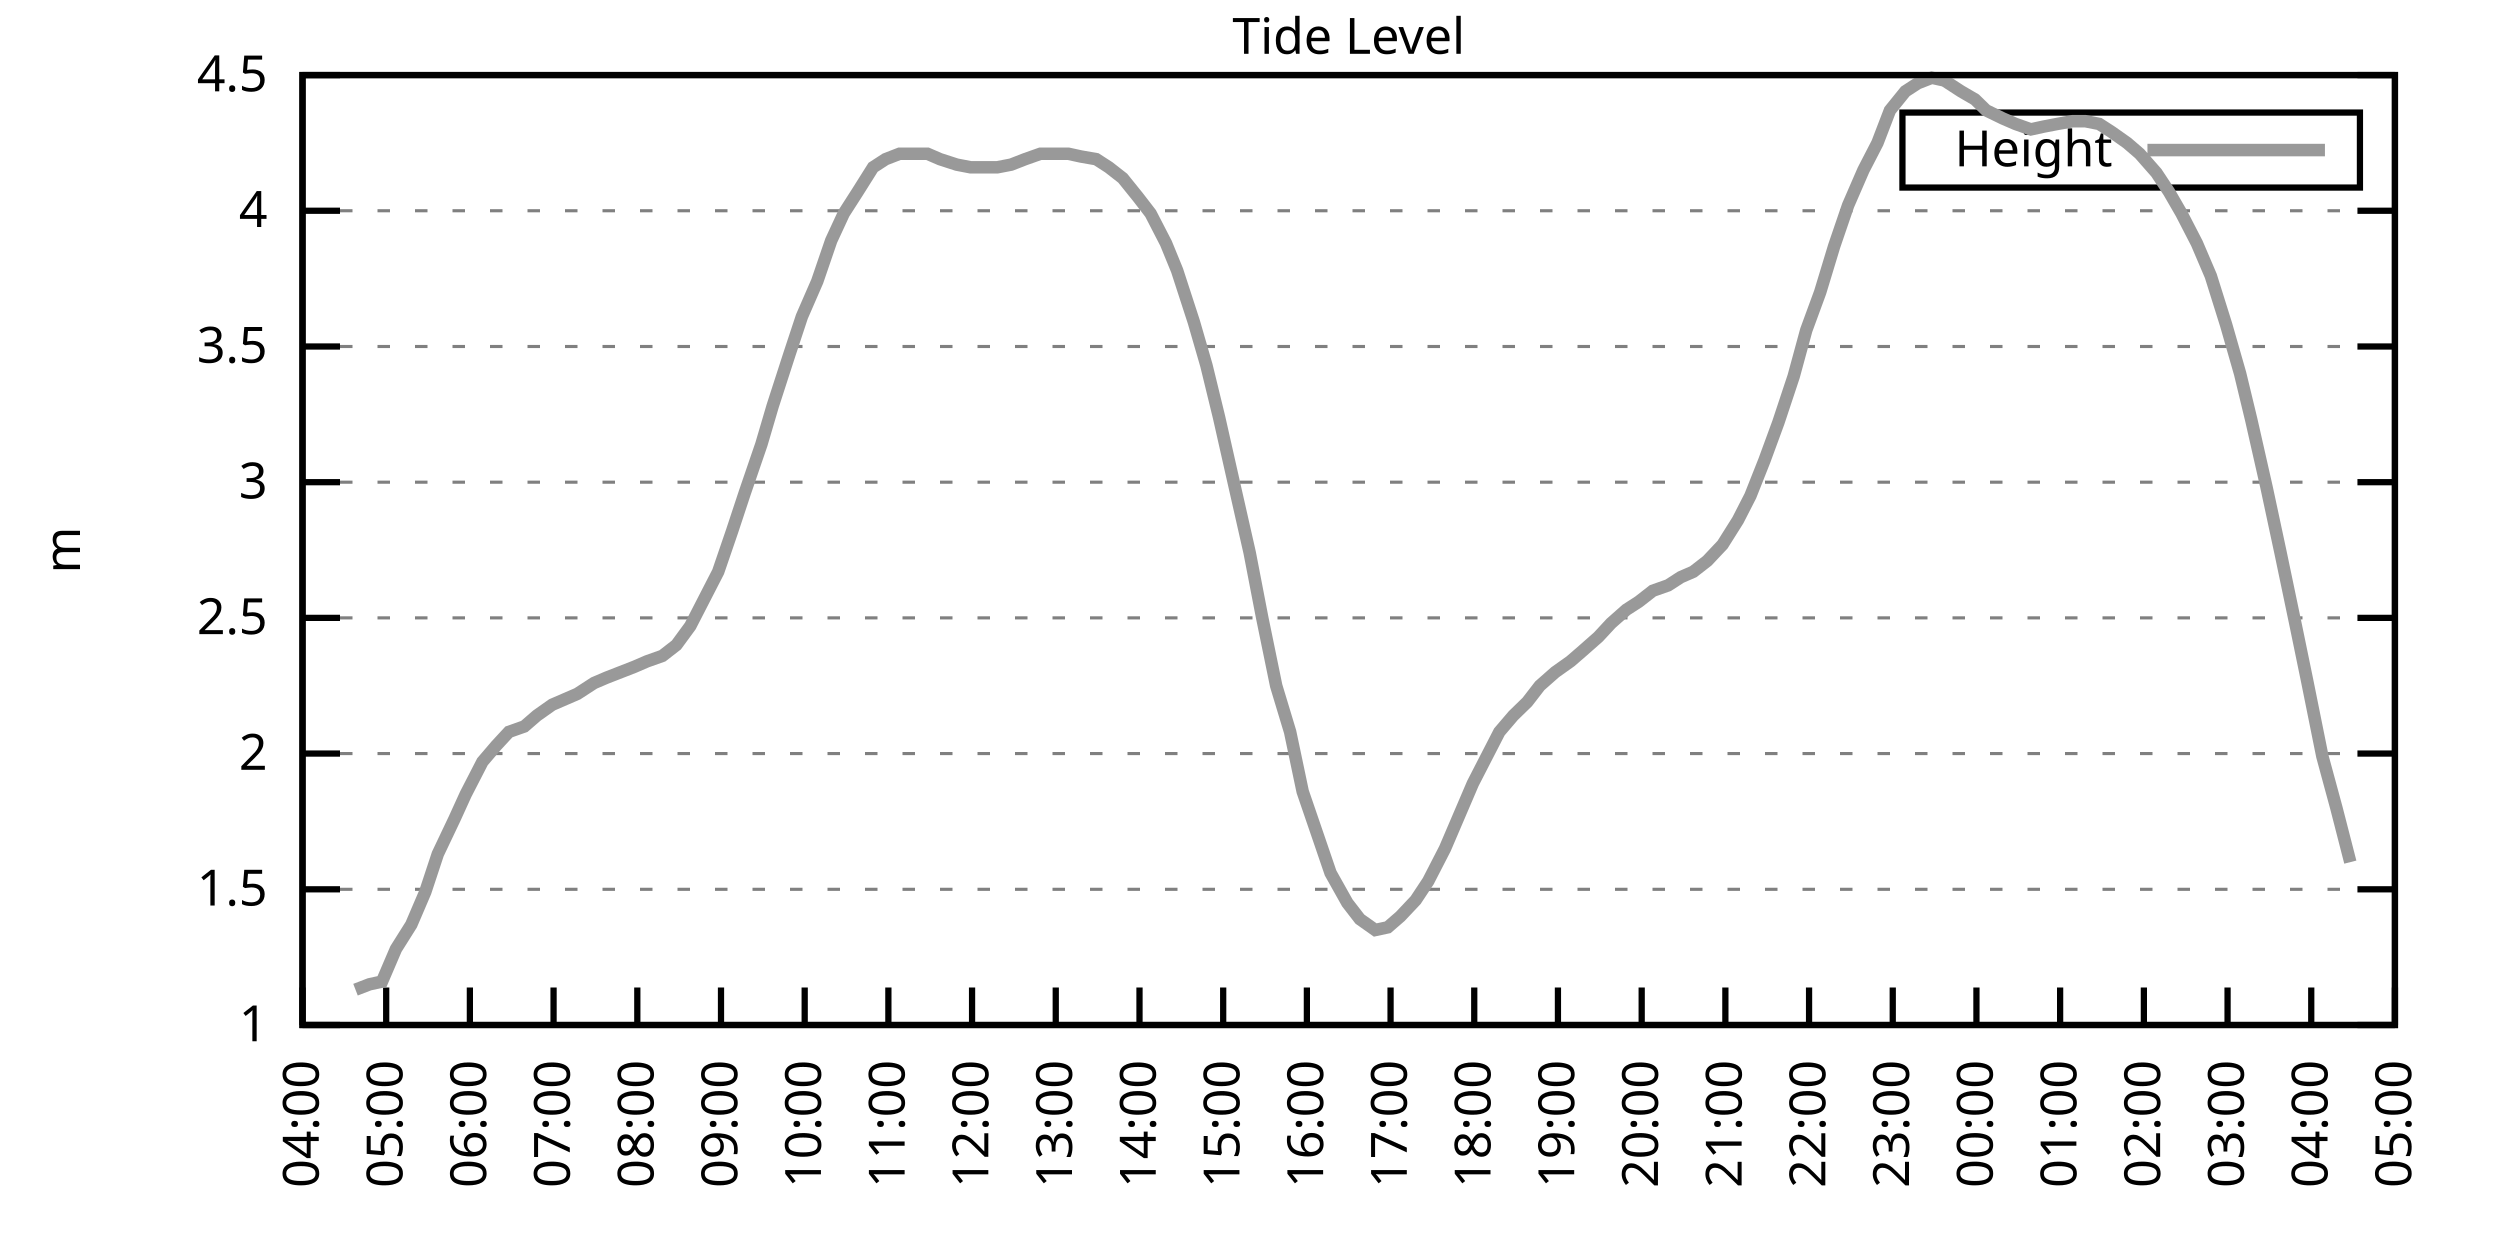
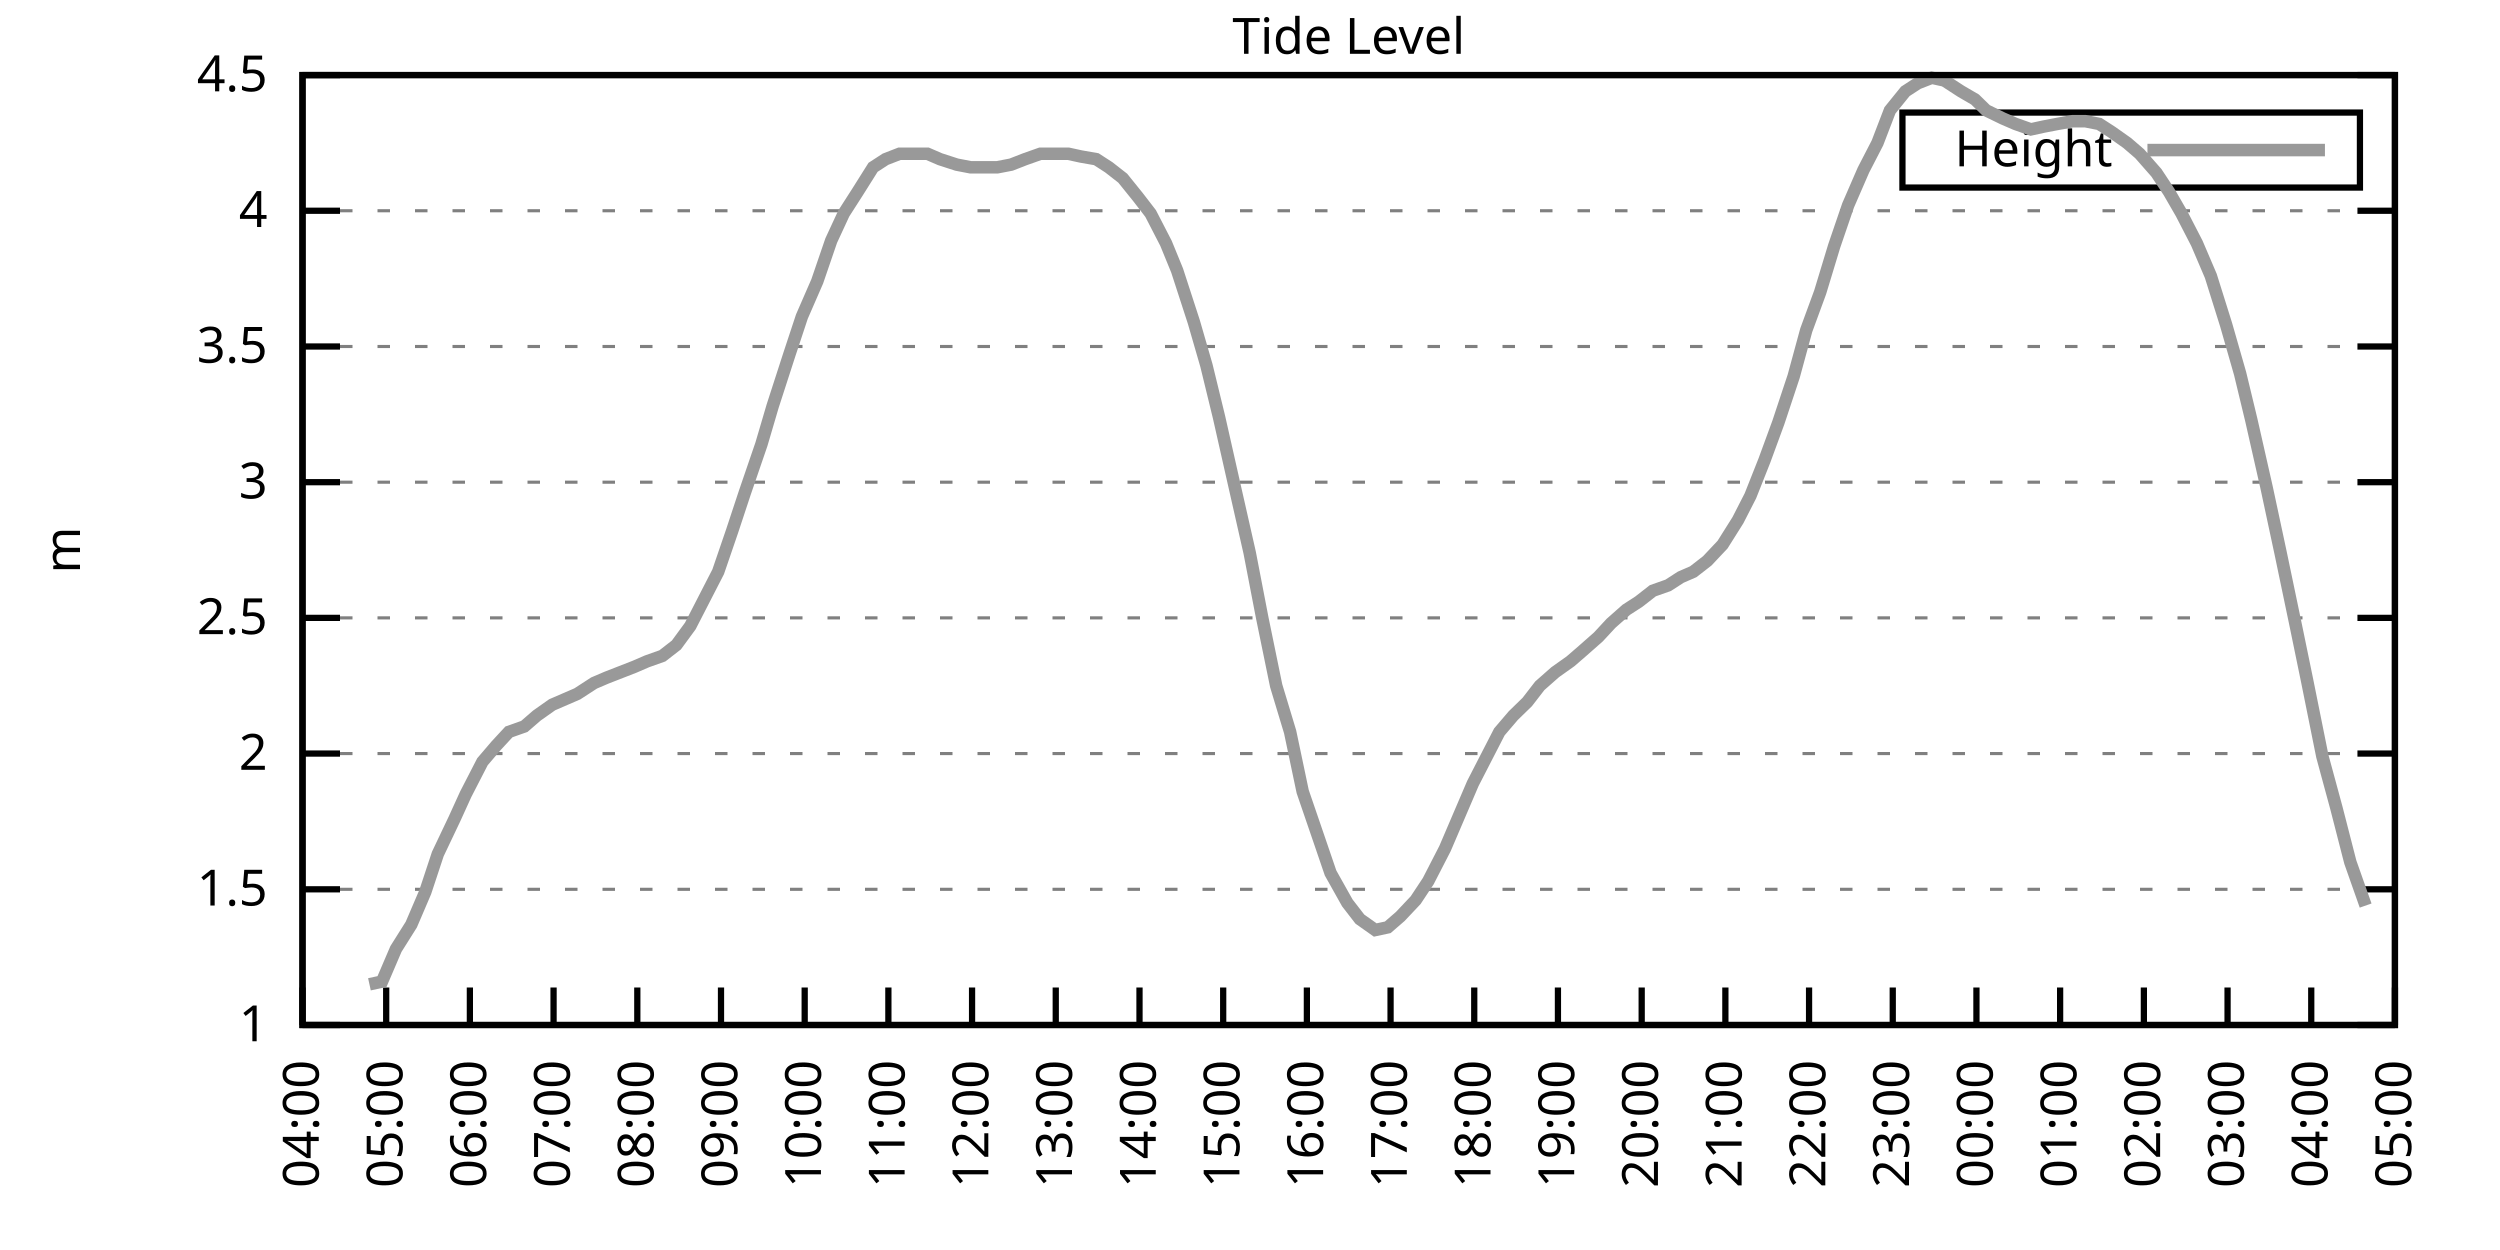
<svg xmlns="http://www.w3.org/2000/svg" xmlns:xlink="http://www.w3.org/1999/xlink" width="400" height="200" viewBox="0 0 400 200">
  <g id="gnuplot_canvas">
    <rect x="0" y="0" width="400" height="200" fill="none" />
    <defs>
      <circle id="gpDot" r="0.5" stroke-width="0.5" stroke="currentColor" />
      <path id="gpPt0" stroke-width="0.333" stroke="currentColor" d="M-1,0 h2 M0,-1 v2" />
      <path id="gpPt1" stroke-width="0.333" stroke="currentColor" d="M-1,-1 L1,1 M1,-1 L-1,1" />
      <path id="gpPt2" stroke-width="0.333" stroke="currentColor" d="M-1,0 L1,0 M0,-1 L0,1 M-1,-1 L1,1 M-1,1 L1,-1" />
      <rect id="gpPt3" stroke-width="0.333" stroke="currentColor" x="-1" y="-1" width="2" height="2" />
      <rect id="gpPt4" stroke-width="0.333" stroke="currentColor" fill="currentColor" x="-1" y="-1" width="2" height="2" />
      <circle id="gpPt5" stroke-width="0.333" stroke="currentColor" cx="0" cy="0" r="1" />
      <use xlink:href="#gpPt5" id="gpPt6" fill="currentColor" stroke="none" />
      <path id="gpPt7" stroke-width="0.333" stroke="currentColor" d="M0,-1.33 L-1.33,0.67 L1.33,0.67 z" />
      <use xlink:href="#gpPt7" id="gpPt8" fill="currentColor" stroke="none" />
      <use xlink:href="#gpPt7" id="gpPt9" stroke="currentColor" transform="rotate(180)" />
      <use xlink:href="#gpPt9" id="gpPt10" fill="currentColor" stroke="none" />
      <use xlink:href="#gpPt3" id="gpPt11" stroke="currentColor" transform="rotate(45)" />
      <use xlink:href="#gpPt11" id="gpPt12" fill="currentColor" stroke="none" />
      <path id="gpPt13" stroke-width="0.333" stroke="currentColor" d="M0,1.330 L1.265,0.411 L0.782,-1.067 L-0.782,-1.076 L-1.265,0.411 z" />
      <use xlink:href="#gpPt13" id="gpPt14" fill="currentColor" stroke="none" />
      <filter id="textbox" filterUnits="objectBoundingBox" x="0" y="0" height="1" width="1">
        <feFlood flood-color="white" flood-opacity="1" result="bgnd" />
        <feComposite in="SourceGraphic" in2="bgnd" operator="atop" />
      </filter>
      <filter id="greybox" filterUnits="objectBoundingBox" x="0" y="0" height="1" width="1">
        <feFlood flood-color="lightgrey" flood-opacity="1" result="grey" />
        <feComposite in="SourceGraphic" in2="grey" operator="atop" />
      </filter>
    </defs>
    <g fill="none" color="white" stroke="currentColor" stroke-width="1.00" stroke-linecap="butt" stroke-linejoin="miter">
</g>
    <g fill="none" color="black" stroke="currentColor" stroke-width="1.00" stroke-linecap="butt" stroke-linejoin="miter">
      <g stroke="none" shape-rendering="crispEdges">
        <polygon fill="rgb(255, 255, 255)" points="48.40,164.00 383.18,164.00 383.18,12.02 48.40,12.02 " />
      </g>
    </g>
    <g fill="none" color="black" stroke="currentColor" stroke-width="1.00" stroke-linecap="butt" stroke-linejoin="miter">
</g>
    <g fill="none" color="black" stroke="black" stroke-width="0.50" stroke-linecap="butt" stroke-linejoin="miter">
</g>
    <g fill="none" color="gray" stroke="currentColor" stroke-width="0.50" stroke-linecap="butt" stroke-linejoin="miter">
      <path stroke="gray" stroke-dasharray="2,4" class="gridline" d="M48.40,164.00 L383.19,164.00  " />
    </g>
    <g fill="none" color="gray" stroke="gray" stroke-width="1.00" stroke-linecap="butt" stroke-linejoin="miter">
</g>
    <g fill="none" color="black" stroke="currentColor" stroke-width="1.00" stroke-linecap="butt" stroke-linejoin="miter">
      <path stroke="black" d="M48.40,164.00 L54.40,164.00 M383.19,164.00 L377.19,164.00  " />
      <g transform="translate(42.80,166.60)" stroke="none" fill="black" font-family="Sans" font-size="8.00" text-anchor="end">
        <text>
          <tspan font-family="Sans"> 1</tspan>
        </text>
      </g>
    </g>
    <g fill="none" color="black" stroke="currentColor" stroke-width="1.00" stroke-linecap="butt" stroke-linejoin="miter">
</g>
    <g fill="none" color="black" stroke="black" stroke-width="0.50" stroke-linecap="butt" stroke-linejoin="miter">
</g>
    <g fill="none" color="gray" stroke="currentColor" stroke-width="0.50" stroke-linecap="butt" stroke-linejoin="miter">
      <path stroke="gray" stroke-dasharray="2,4" class="gridline" d="M48.40,142.29 L383.19,142.29  " />
    </g>
    <g fill="none" color="gray" stroke="gray" stroke-width="1.00" stroke-linecap="butt" stroke-linejoin="miter">
</g>
    <g fill="none" color="black" stroke="currentColor" stroke-width="1.00" stroke-linecap="butt" stroke-linejoin="miter">
      <path stroke="black" d="M48.40,142.29 L54.40,142.29 M383.19,142.29 L377.19,142.29  " />
      <g transform="translate(42.80,144.89)" stroke="none" fill="black" font-family="Sans" font-size="8.00" text-anchor="end">
        <text>
          <tspan font-family="Sans"> 1.5</tspan>
        </text>
      </g>
    </g>
    <g fill="none" color="black" stroke="currentColor" stroke-width="1.00" stroke-linecap="butt" stroke-linejoin="miter">
</g>
    <g fill="none" color="black" stroke="black" stroke-width="0.50" stroke-linecap="butt" stroke-linejoin="miter">
</g>
    <g fill="none" color="gray" stroke="currentColor" stroke-width="0.50" stroke-linecap="butt" stroke-linejoin="miter">
      <path stroke="gray" stroke-dasharray="2,4" class="gridline" d="M48.40,120.57 L383.19,120.57  " />
    </g>
    <g fill="none" color="gray" stroke="gray" stroke-width="1.00" stroke-linecap="butt" stroke-linejoin="miter">
</g>
    <g fill="none" color="black" stroke="currentColor" stroke-width="1.00" stroke-linecap="butt" stroke-linejoin="miter">
      <path stroke="black" d="M48.40,120.57 L54.40,120.57 M383.19,120.57 L377.19,120.57  " />
      <g transform="translate(42.80,123.17)" stroke="none" fill="black" font-family="Sans" font-size="8.00" text-anchor="end">
        <text>
          <tspan font-family="Sans"> 2</tspan>
        </text>
      </g>
    </g>
    <g fill="none" color="black" stroke="currentColor" stroke-width="1.00" stroke-linecap="butt" stroke-linejoin="miter">
</g>
    <g fill="none" color="black" stroke="black" stroke-width="0.50" stroke-linecap="butt" stroke-linejoin="miter">
</g>
    <g fill="none" color="gray" stroke="currentColor" stroke-width="0.50" stroke-linecap="butt" stroke-linejoin="miter">
      <path stroke="gray" stroke-dasharray="2,4" class="gridline" d="M48.40,98.86 L383.19,98.86  " />
    </g>
    <g fill="none" color="gray" stroke="gray" stroke-width="1.00" stroke-linecap="butt" stroke-linejoin="miter">
</g>
    <g fill="none" color="black" stroke="currentColor" stroke-width="1.00" stroke-linecap="butt" stroke-linejoin="miter">
      <path stroke="black" d="M48.40,98.86 L54.40,98.86 M383.19,98.86 L377.19,98.86  " />
      <g transform="translate(42.80,101.46)" stroke="none" fill="black" font-family="Sans" font-size="8.00" text-anchor="end">
        <text>
          <tspan font-family="Sans"> 2.5</tspan>
        </text>
      </g>
    </g>
    <g fill="none" color="black" stroke="currentColor" stroke-width="1.00" stroke-linecap="butt" stroke-linejoin="miter">
</g>
    <g fill="none" color="black" stroke="black" stroke-width="0.50" stroke-linecap="butt" stroke-linejoin="miter">
</g>
    <g fill="none" color="gray" stroke="currentColor" stroke-width="0.50" stroke-linecap="butt" stroke-linejoin="miter">
      <path stroke="gray" stroke-dasharray="2,4" class="gridline" d="M48.40,77.15 L383.19,77.15  " />
    </g>
    <g fill="none" color="gray" stroke="gray" stroke-width="1.00" stroke-linecap="butt" stroke-linejoin="miter">
</g>
    <g fill="none" color="black" stroke="currentColor" stroke-width="1.00" stroke-linecap="butt" stroke-linejoin="miter">
      <path stroke="black" d="M48.40,77.15 L54.40,77.15 M383.19,77.15 L377.19,77.15  " />
      <g transform="translate(42.80,79.75)" stroke="none" fill="black" font-family="Sans" font-size="8.00" text-anchor="end">
        <text>
          <tspan font-family="Sans"> 3</tspan>
        </text>
      </g>
    </g>
    <g fill="none" color="black" stroke="currentColor" stroke-width="1.00" stroke-linecap="butt" stroke-linejoin="miter">
</g>
    <g fill="none" color="black" stroke="black" stroke-width="0.50" stroke-linecap="butt" stroke-linejoin="miter">
</g>
    <g fill="none" color="gray" stroke="currentColor" stroke-width="0.50" stroke-linecap="butt" stroke-linejoin="miter">
      <path stroke="gray" stroke-dasharray="2,4" class="gridline" d="M48.40,55.44 L383.19,55.44  " />
    </g>
    <g fill="none" color="gray" stroke="gray" stroke-width="1.00" stroke-linecap="butt" stroke-linejoin="miter">
</g>
    <g fill="none" color="black" stroke="currentColor" stroke-width="1.00" stroke-linecap="butt" stroke-linejoin="miter">
      <path stroke="black" d="M48.40,55.44 L54.40,55.44 M383.19,55.44 L377.19,55.44  " />
      <g transform="translate(42.80,58.04)" stroke="none" fill="black" font-family="Sans" font-size="8.00" text-anchor="end">
        <text>
          <tspan font-family="Sans"> 3.5</tspan>
        </text>
      </g>
    </g>
    <g fill="none" color="black" stroke="currentColor" stroke-width="1.00" stroke-linecap="butt" stroke-linejoin="miter">
</g>
    <g fill="none" color="black" stroke="black" stroke-width="0.50" stroke-linecap="butt" stroke-linejoin="miter">
</g>
    <g fill="none" color="gray" stroke="currentColor" stroke-width="0.50" stroke-linecap="butt" stroke-linejoin="miter">
      <path stroke="gray" stroke-dasharray="2,4" class="gridline" d="M48.40,33.72 L383.19,33.72  " />
    </g>
    <g fill="none" color="gray" stroke="gray" stroke-width="1.00" stroke-linecap="butt" stroke-linejoin="miter">
</g>
    <g fill="none" color="black" stroke="currentColor" stroke-width="1.00" stroke-linecap="butt" stroke-linejoin="miter">
      <path stroke="black" d="M48.40,33.72 L54.40,33.72 M383.19,33.72 L377.19,33.72  " />
      <g transform="translate(42.80,36.32)" stroke="none" fill="black" font-family="Sans" font-size="8.00" text-anchor="end">
        <text>
          <tspan font-family="Sans"> 4</tspan>
        </text>
      </g>
    </g>
    <g fill="none" color="black" stroke="currentColor" stroke-width="1.00" stroke-linecap="butt" stroke-linejoin="miter">
</g>
    <g fill="none" color="black" stroke="black" stroke-width="0.50" stroke-linecap="butt" stroke-linejoin="miter">
</g>
    <g fill="none" color="gray" stroke="currentColor" stroke-width="0.50" stroke-linecap="butt" stroke-linejoin="miter">
      <path stroke="gray" stroke-dasharray="2,4" class="gridline" d="M48.40,12.01 L383.19,12.01  " />
    </g>
    <g fill="none" color="gray" stroke="gray" stroke-width="1.00" stroke-linecap="butt" stroke-linejoin="miter">
</g>
    <g fill="none" color="black" stroke="currentColor" stroke-width="1.00" stroke-linecap="butt" stroke-linejoin="miter">
      <path stroke="black" d="M48.40,12.01 L54.40,12.01 M383.19,12.01 L377.19,12.01  " />
      <g transform="translate(42.80,14.61)" stroke="none" fill="black" font-family="Sans" font-size="8.00" text-anchor="end">
        <text>
          <tspan font-family="Sans"> 4.5</tspan>
        </text>
      </g>
    </g>
    <g fill="none" color="black" stroke="currentColor" stroke-width="1.00" stroke-linecap="butt" stroke-linejoin="miter">
      <path stroke="black" d="M48.40,164.00 L48.40,158.00  " />
      <g transform="translate(51.00,169.60) rotate(270.00)" stroke="none" fill="black" font-family="Sans" font-size="8.00" text-anchor="end">
        <text>
          <tspan font-family="Sans">04:00</tspan>
        </text>
      </g>
    </g>
    <g fill="none" color="black" stroke="currentColor" stroke-width="1.00" stroke-linecap="butt" stroke-linejoin="miter">
      <path stroke="black" d="M61.79,164.00 L61.79,158.00  " />
      <g transform="translate(64.39,169.60) rotate(270.00)" stroke="none" fill="black" font-family="Sans" font-size="8.00" text-anchor="end">
        <text>
          <tspan font-family="Sans">05:00</tspan>
        </text>
      </g>
    </g>
    <g fill="none" color="black" stroke="currentColor" stroke-width="1.00" stroke-linecap="butt" stroke-linejoin="miter">
      <path stroke="black" d="M75.18,164.00 L75.18,158.00  " />
      <g transform="translate(77.78,169.60) rotate(270.00)" stroke="none" fill="black" font-family="Sans" font-size="8.00" text-anchor="end">
        <text>
          <tspan font-family="Sans">06:00</tspan>
        </text>
      </g>
    </g>
    <g fill="none" color="black" stroke="currentColor" stroke-width="1.00" stroke-linecap="butt" stroke-linejoin="miter">
      <path stroke="black" d="M88.57,164.00 L88.57,158.00  " />
      <g transform="translate(91.17,169.60) rotate(270.00)" stroke="none" fill="black" font-family="Sans" font-size="8.00" text-anchor="end">
        <text>
          <tspan font-family="Sans">07:00</tspan>
        </text>
      </g>
    </g>
    <g fill="none" color="black" stroke="currentColor" stroke-width="1.00" stroke-linecap="butt" stroke-linejoin="miter">
      <path stroke="black" d="M101.97,164.00 L101.97,158.00  " />
      <g transform="translate(104.57,169.60) rotate(270.00)" stroke="none" fill="black" font-family="Sans" font-size="8.00" text-anchor="end">
        <text>
          <tspan font-family="Sans">08:00</tspan>
        </text>
      </g>
    </g>
    <g fill="none" color="black" stroke="currentColor" stroke-width="1.00" stroke-linecap="butt" stroke-linejoin="miter">
      <path stroke="black" d="M115.36,164.00 L115.36,158.00  " />
      <g transform="translate(117.96,169.60) rotate(270.00)" stroke="none" fill="black" font-family="Sans" font-size="8.00" text-anchor="end">
        <text>
          <tspan font-family="Sans">09:00</tspan>
        </text>
      </g>
    </g>
    <g fill="none" color="black" stroke="currentColor" stroke-width="1.00" stroke-linecap="butt" stroke-linejoin="miter">
      <path stroke="black" d="M128.75,164.00 L128.75,158.00  " />
      <g transform="translate(131.35,169.60) rotate(270.00)" stroke="none" fill="black" font-family="Sans" font-size="8.00" text-anchor="end">
        <text>
          <tspan font-family="Sans">10:00</tspan>
        </text>
      </g>
    </g>
    <g fill="none" color="black" stroke="currentColor" stroke-width="1.00" stroke-linecap="butt" stroke-linejoin="miter">
      <path stroke="black" d="M142.14,164.00 L142.14,158.00  " />
      <g transform="translate(144.74,169.60) rotate(270.00)" stroke="none" fill="black" font-family="Sans" font-size="8.00" text-anchor="end">
        <text>
          <tspan font-family="Sans">11:00</tspan>
        </text>
      </g>
    </g>
    <g fill="none" color="black" stroke="currentColor" stroke-width="1.00" stroke-linecap="butt" stroke-linejoin="miter">
      <path stroke="black" d="M155.53,164.00 L155.53,158.00  " />
      <g transform="translate(158.13,169.60) rotate(270.00)" stroke="none" fill="black" font-family="Sans" font-size="8.00" text-anchor="end">
        <text>
          <tspan font-family="Sans">12:00</tspan>
        </text>
      </g>
    </g>
    <g fill="none" color="black" stroke="currentColor" stroke-width="1.00" stroke-linecap="butt" stroke-linejoin="miter">
      <path stroke="black" d="M168.92,164.00 L168.92,158.00  " />
      <g transform="translate(171.52,169.60) rotate(270.00)" stroke="none" fill="black" font-family="Sans" font-size="8.00" text-anchor="end">
        <text>
          <tspan font-family="Sans">13:00</tspan>
        </text>
      </g>
    </g>
    <g fill="none" color="black" stroke="currentColor" stroke-width="1.00" stroke-linecap="butt" stroke-linejoin="miter">
      <path stroke="black" d="M182.32,164.00 L182.32,158.00  " />
      <g transform="translate(184.92,169.60) rotate(270.00)" stroke="none" fill="black" font-family="Sans" font-size="8.00" text-anchor="end">
        <text>
          <tspan font-family="Sans">14:00</tspan>
        </text>
      </g>
    </g>
    <g fill="none" color="black" stroke="currentColor" stroke-width="1.00" stroke-linecap="butt" stroke-linejoin="miter">
      <path stroke="black" d="M195.71,164.00 L195.71,158.00  " />
      <g transform="translate(198.31,169.60) rotate(270.00)" stroke="none" fill="black" font-family="Sans" font-size="8.00" text-anchor="end">
        <text>
          <tspan font-family="Sans">15:00</tspan>
        </text>
      </g>
    </g>
    <g fill="none" color="black" stroke="currentColor" stroke-width="1.00" stroke-linecap="butt" stroke-linejoin="miter">
      <path stroke="black" d="M209.10,164.00 L209.10,158.00  " />
      <g transform="translate(211.70,169.60) rotate(270.00)" stroke="none" fill="black" font-family="Sans" font-size="8.00" text-anchor="end">
        <text>
          <tspan font-family="Sans">16:00</tspan>
        </text>
      </g>
    </g>
    <g fill="none" color="black" stroke="currentColor" stroke-width="1.00" stroke-linecap="butt" stroke-linejoin="miter">
      <path stroke="black" d="M222.49,164.00 L222.49,158.00  " />
      <g transform="translate(225.09,169.60) rotate(270.00)" stroke="none" fill="black" font-family="Sans" font-size="8.00" text-anchor="end">
        <text>
          <tspan font-family="Sans">17:00</tspan>
        </text>
      </g>
    </g>
    <g fill="none" color="black" stroke="currentColor" stroke-width="1.00" stroke-linecap="butt" stroke-linejoin="miter">
      <path stroke="black" d="M235.88,164.00 L235.88,158.00  " />
      <g transform="translate(238.48,169.60) rotate(270.00)" stroke="none" fill="black" font-family="Sans" font-size="8.00" text-anchor="end">
        <text>
          <tspan font-family="Sans">18:00</tspan>
        </text>
      </g>
    </g>
    <g fill="none" color="black" stroke="currentColor" stroke-width="1.00" stroke-linecap="butt" stroke-linejoin="miter">
      <path stroke="black" d="M249.27,164.00 L249.27,158.00  " />
      <g transform="translate(251.87,169.60) rotate(270.00)" stroke="none" fill="black" font-family="Sans" font-size="8.00" text-anchor="end">
        <text>
          <tspan font-family="Sans">19:00</tspan>
        </text>
      </g>
    </g>
    <g fill="none" color="black" stroke="currentColor" stroke-width="1.00" stroke-linecap="butt" stroke-linejoin="miter">
      <path stroke="black" d="M262.67,164.00 L262.67,158.00  " />
      <g transform="translate(265.27,169.60) rotate(270.00)" stroke="none" fill="black" font-family="Sans" font-size="8.00" text-anchor="end">
        <text>
          <tspan font-family="Sans">20:00</tspan>
        </text>
      </g>
    </g>
    <g fill="none" color="black" stroke="currentColor" stroke-width="1.00" stroke-linecap="butt" stroke-linejoin="miter">
      <path stroke="black" d="M276.06,164.00 L276.06,158.00  " />
      <g transform="translate(278.66,169.60) rotate(270.00)" stroke="none" fill="black" font-family="Sans" font-size="8.00" text-anchor="end">
        <text>
          <tspan font-family="Sans">21:00</tspan>
        </text>
      </g>
    </g>
    <g fill="none" color="black" stroke="currentColor" stroke-width="1.00" stroke-linecap="butt" stroke-linejoin="miter">
      <path stroke="black" d="M289.45,164.00 L289.45,158.00  " />
      <g transform="translate(292.05,169.60) rotate(270.00)" stroke="none" fill="black" font-family="Sans" font-size="8.00" text-anchor="end">
        <text>
          <tspan font-family="Sans">22:00</tspan>
        </text>
      </g>
    </g>
    <g fill="none" color="black" stroke="currentColor" stroke-width="1.00" stroke-linecap="butt" stroke-linejoin="miter">
      <path stroke="black" d="M302.84,164.00 L302.84,158.00  " />
      <g transform="translate(305.44,169.60) rotate(270.00)" stroke="none" fill="black" font-family="Sans" font-size="8.00" text-anchor="end">
        <text>
          <tspan font-family="Sans">23:00</tspan>
        </text>
      </g>
    </g>
    <g fill="none" color="black" stroke="currentColor" stroke-width="1.00" stroke-linecap="butt" stroke-linejoin="miter">
      <path stroke="black" d="M316.23,164.00 L316.23,158.00  " />
      <g transform="translate(318.83,169.60) rotate(270.00)" stroke="none" fill="black" font-family="Sans" font-size="8.00" text-anchor="end">
        <text>
          <tspan font-family="Sans">00:00</tspan>
        </text>
      </g>
    </g>
    <g fill="none" color="black" stroke="currentColor" stroke-width="1.00" stroke-linecap="butt" stroke-linejoin="miter">
      <path stroke="black" d="M329.62,164.00 L329.62,158.00  " />
      <g transform="translate(332.22,169.60) rotate(270.00)" stroke="none" fill="black" font-family="Sans" font-size="8.00" text-anchor="end">
        <text>
          <tspan font-family="Sans">01:00</tspan>
        </text>
      </g>
    </g>
    <g fill="none" color="black" stroke="currentColor" stroke-width="1.00" stroke-linecap="butt" stroke-linejoin="miter">
      <path stroke="black" d="M343.02,164.00 L343.02,158.00  " />
      <g transform="translate(345.62,169.60) rotate(270.00)" stroke="none" fill="black" font-family="Sans" font-size="8.00" text-anchor="end">
        <text>
          <tspan font-family="Sans">02:00</tspan>
        </text>
      </g>
    </g>
    <g fill="none" color="black" stroke="currentColor" stroke-width="1.00" stroke-linecap="butt" stroke-linejoin="miter">
      <path stroke="black" d="M356.41,164.00 L356.41,158.00  " />
      <g transform="translate(359.01,169.60) rotate(270.00)" stroke="none" fill="black" font-family="Sans" font-size="8.00" text-anchor="end">
        <text>
          <tspan font-family="Sans">03:00</tspan>
        </text>
      </g>
    </g>
    <g fill="none" color="black" stroke="currentColor" stroke-width="1.00" stroke-linecap="butt" stroke-linejoin="miter">
      <path stroke="black" d="M369.80,164.00 L369.80,158.00  " />
      <g transform="translate(372.40,169.60) rotate(270.00)" stroke="none" fill="black" font-family="Sans" font-size="8.00" text-anchor="end">
        <text>
          <tspan font-family="Sans">04:00</tspan>
        </text>
      </g>
    </g>
    <g fill="none" color="black" stroke="currentColor" stroke-width="1.00" stroke-linecap="butt" stroke-linejoin="miter">
      <path stroke="black" d="M383.19,164.00 L383.19,158.00  " />
      <g transform="translate(385.79,169.60) rotate(270.00)" stroke="none" fill="black" font-family="Sans" font-size="8.00" text-anchor="end">
        <text>
          <tspan font-family="Sans">05:00</tspan>
        </text>
      </g>
    </g>
    <g fill="none" color="black" stroke="currentColor" stroke-width="1.00" stroke-linecap="butt" stroke-linejoin="miter">
</g>
    <g fill="none" color="black" stroke="currentColor" stroke-width="1.00" stroke-linecap="butt" stroke-linejoin="miter">
      <path stroke="black" d="M48.40,12.01 L48.40,164.00 L383.19,164.00 L383.19,12.01 L48.40,12.01 Z  " />
    </g>
    <g fill="none" color="black" stroke="currentColor" stroke-width="1.00" stroke-linecap="butt" stroke-linejoin="miter">
</g>
    <g fill="none" color="black" stroke="currentColor" stroke-width="1.00" stroke-linecap="butt" stroke-linejoin="miter">
      <path stroke="black" d="M304.39,30.01 L304.39,18.01 L377.59,18.01 L377.59,30.01 L304.39,30.01 Z  " />
    </g>
    <g id="Tide_level_plot_1">
      <g fill="none" color="white" stroke="black" stroke-width="2.00" stroke-linecap="butt" stroke-linejoin="miter">
</g>
      <g fill="none" color="black" stroke="currentColor" stroke-width="2.00" stroke-linecap="butt" stroke-linejoin="miter">
        <g transform="translate(337.99,26.61)" stroke="none" fill="black" font-family="Sans" font-size="8.00" text-anchor="end">
          <text>
            <tspan font-family="Sans">Height</tspan>
          </text>
        </g>
      </g>
      <g fill="none" color="black" stroke="currentColor" stroke-width="2.00" stroke-linecap="butt" stroke-linejoin="miter">
-         <path stroke="rgb(153, 153, 153)" d="M343.59,24.01 L371.99,24.01 M56.88,158.35 L59.11,157.49 L61.12,157.05 L63.35,151.84 L65.81,147.93 L68.04,142.72   L70.05,136.64 L72.73,131.00 L74.51,127.09 L77.19,121.88 L79.42,119.27 L81.43,117.10 L83.89,116.23 L85.90,114.49   L88.35,112.76 L90.36,111.89 L92.37,111.02 L95.05,109.28 L97.06,108.42 L99.29,107.55 L101.52,106.68 L103.53,105.81   L105.98,104.94 L108.22,103.20 L110.45,100.16 L112.68,95.82 L114.91,91.48 L117.14,84.97 L119.15,78.89 L121.83,71.07   L123.62,64.99 L126.29,56.74 L128.30,50.66 L130.76,45.01 L132.99,38.50 L135.00,34.16 L137.23,30.68 L139.69,26.77   L141.69,25.47 L143.93,24.60 L146.38,24.60 L148.39,24.60 L150.40,25.47 L153.08,26.34 L155.31,26.77 L157.54,26.77   L159.55,26.77 L161.78,26.34 L164.01,25.47 L166.47,24.60 L168.48,24.60 L170.93,24.60 L172.94,25.04 L175.40,25.47   L177.41,26.77 L179.64,28.51 L182.09,31.55 L184.10,34.16 L186.56,38.93 L188.34,43.28 L191.02,51.53 L193.03,58.48   L195.04,66.73 L197.49,77.58 L199.95,88.44 L201.96,98.86 L204.19,109.72 L206.42,117.10 L208.43,126.65 L211.11,134.47   L212.89,139.68 L215.57,144.46 L217.58,147.06 L220.04,148.80 L222.04,148.37 L224.05,146.63 L226.51,144.02 L228.52,140.98   L231.20,135.77 L233.43,130.56 L235.66,125.35 L237.89,121.01 L239.90,117.10 L242.13,114.49 L244.36,112.32 L246.37,109.72   L248.83,107.55 L251.28,105.81 L253.29,104.07 L255.75,101.90 L257.76,99.73 L260.21,97.56 L262.22,96.26 L264.45,94.52   L266.91,93.65 L268.92,92.35 L270.92,91.48 L273.16,89.74 L275.61,87.14 L278.07,83.23 L280.07,79.32 L282.31,73.67   L284.54,67.59 L286.99,60.21 L289.00,52.83 L291.23,46.75 L293.47,39.37 L295.70,32.85 L298.15,27.21 L300.39,22.87   L302.39,17.66 L304.85,14.62 L306.86,13.31 L309.09,12.44 L311.10,12.88 L313.78,14.62 L316.01,15.92 L317.79,17.66   L320.47,18.96 L322.48,19.83 L324.94,20.70 L326.95,20.26 L329.18,19.83 L331.63,19.39 L333.64,19.39 L335.87,19.83   L337.88,21.13 L340.34,22.87 L342.35,24.60 L345.02,27.64 L347.03,30.68 L349.04,34.16 L351.50,38.93 L353.73,44.15   L356.18,51.96 L358.42,59.78 L360.20,67.16 L362.66,78.02 L364.89,88.44 L367.34,100.16 L369.13,108.85 L371.58,121.01   L373.82,129.26 L376.05,137.94  " />
+         <path stroke="rgb(153, 153, 153)" d="M343.59,24.01 L371.99,24.01 M59.11,157.49 L61.12,157.05 L63.35,151.84 L65.81,147.93 L68.04,142.72 L70.05,136.64   L72.73,131.00 L74.51,127.09 L77.19,121.88 L79.42,119.27 L81.43,117.10 L83.89,116.23 L85.90,114.49 L88.35,112.76   L90.36,111.89 L92.37,111.02 L95.05,109.28 L97.06,108.42 L99.29,107.55 L101.52,106.68 L103.53,105.81 L105.98,104.94   L108.22,103.20 L110.45,100.16 L112.68,95.82 L114.91,91.48 L117.14,84.97 L119.15,78.89 L121.83,71.07 L123.62,64.99   L126.29,56.74 L128.30,50.66 L130.76,45.01 L132.99,38.50 L135.00,34.16 L137.23,30.68 L139.69,26.77 L141.69,25.47   L143.93,24.60 L146.38,24.60 L148.39,24.60 L150.40,25.47 L153.08,26.34 L155.31,26.77 L157.54,26.77 L159.55,26.77   L161.78,26.34 L164.01,25.47 L166.47,24.60 L168.48,24.60 L170.93,24.60 L172.94,25.04 L175.40,25.47 L177.41,26.77   L179.64,28.51 L182.09,31.55 L184.10,34.16 L186.56,38.93 L188.34,43.28 L191.02,51.53 L193.03,58.48 L195.04,66.73   L197.49,77.58 L199.95,88.44 L201.96,98.86 L204.19,109.72 L206.42,117.10 L208.43,126.65 L211.11,134.47 L212.89,139.68   L215.57,144.46 L217.58,147.06 L220.04,148.80 L222.04,148.37 L224.05,146.63 L226.51,144.02 L228.52,140.98 L231.20,135.77   L233.43,130.56 L235.66,125.35 L237.89,121.01 L239.90,117.10 L242.13,114.49 L244.36,112.32 L246.37,109.72 L248.83,107.55   L251.28,105.81 L253.29,104.07 L255.75,101.90 L257.76,99.73 L260.21,97.56 L262.22,96.26 L264.45,94.52 L266.91,93.65   L268.92,92.35 L270.92,91.48 L273.16,89.74 L275.61,87.14 L278.07,83.23 L280.07,79.32 L282.31,73.67 L284.54,67.59   L286.99,60.21 L289.00,52.83 L291.23,46.75 L293.47,39.37 L295.70,32.85 L298.15,27.21 L300.39,22.87 L302.39,17.66   L304.85,14.62 L306.86,13.31 L309.09,12.44 L311.10,12.88 L313.78,14.62 L316.01,15.92 L317.79,17.66 L320.47,18.96   L322.48,19.83 L324.94,20.70 L326.95,20.26 L329.18,19.83 L331.63,19.39 L333.64,19.39 L335.87,19.83 L337.88,21.13   L340.34,22.87 L342.35,24.60 L345.02,27.64 L347.03,30.68 L349.04,34.16 L351.50,38.93 L353.73,44.15 L356.18,51.96   L358.42,59.78 L360.20,67.16 L362.66,78.02 L364.89,88.44 L367.34,100.16 L369.13,108.85 L371.58,121.01 L373.82,129.26   L376.05,137.94 L378.50,144.89  " />
      </g>
    </g>
    <g fill="none" color="black" stroke="currentColor" stroke-width="2.00" stroke-linecap="butt" stroke-linejoin="miter">
</g>
    <g fill="none" color="black" stroke="black" stroke-width="1.00" stroke-linecap="butt" stroke-linejoin="miter">
</g>
    <g fill="none" color="black" stroke="currentColor" stroke-width="1.00" stroke-linecap="butt" stroke-linejoin="miter">
      <path stroke="black" d="M48.40,12.01 L48.40,164.00 L383.19,164.00 L383.19,12.01 L48.40,12.01 Z  " />
      <g transform="translate(12.80,88.01) rotate(270.00)" stroke="none" fill="black" font-family="Sans" font-size="8.00" text-anchor="middle">
        <text>
          <tspan font-family="Sans">m</tspan>
        </text>
      </g>
    </g>
    <g fill="none" color="black" stroke="currentColor" stroke-width="1.00" stroke-linecap="butt" stroke-linejoin="miter">
</g>
    <g fill="none" color="black" stroke="currentColor" stroke-width="1.00" stroke-linecap="butt" stroke-linejoin="miter">
      <g transform="translate(215.79,8.61)" stroke="none" fill="black" font-family="Sans" font-size="8.00" text-anchor="middle">
        <text>
          <tspan font-family="Sans">Tide Level</tspan>
        </text>
      </g>
    </g>
    <g fill="none" color="black" stroke="currentColor" stroke-width="1.00" stroke-linecap="butt" stroke-linejoin="miter">
</g>
  </g>
</svg>
